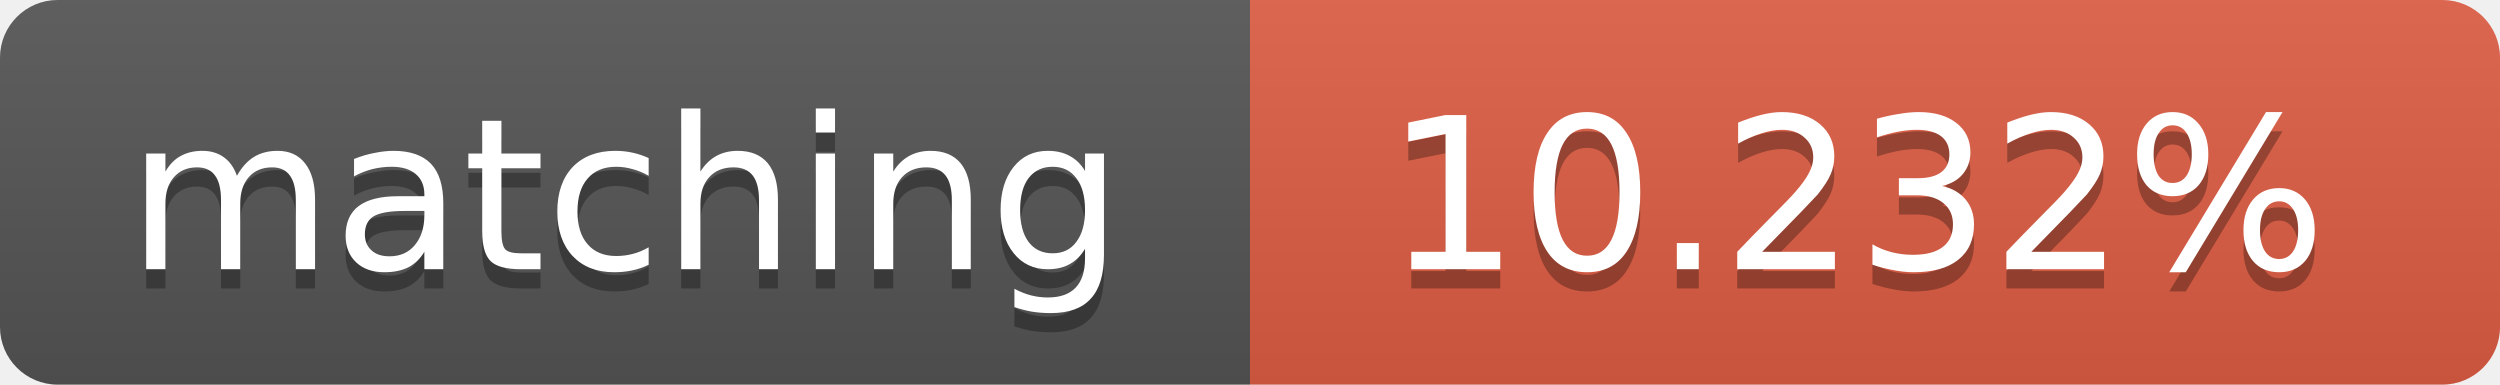
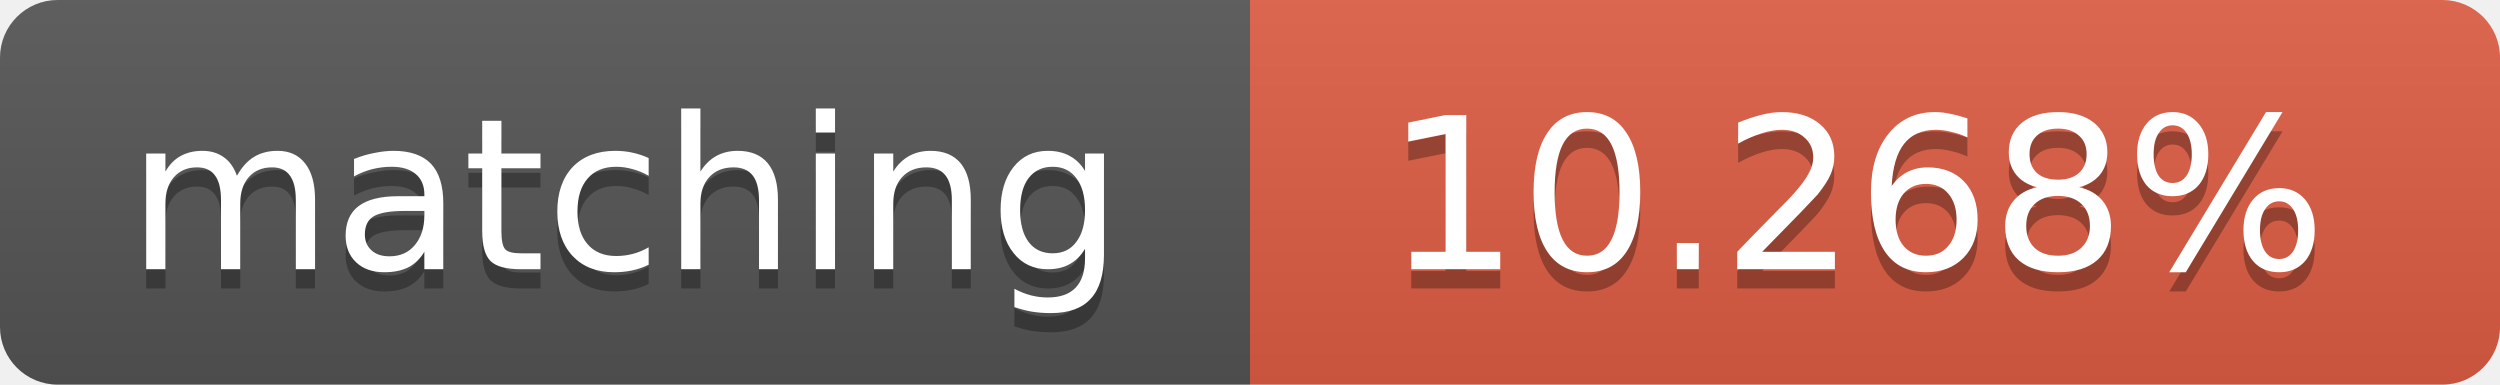
<svg xmlns="http://www.w3.org/2000/svg" width="130" height="20">
  <linearGradient id="b" x2="0" y2="100%">
    <stop offset="0" stop-color="#bbb" stop-opacity=".1" />
    <stop offset="1" stop-opacity=".1" />
  </linearGradient>
  <clipPath id="a">
    <rect width="130" height="20" rx="3" fill="#fff" />
  </clipPath>
  <g clip-path="url(#a)">
    <path fill="#555" d="M0 0h65v20H0z" />
    <path fill="#e05d44" d="M65 0h65v20H65z" />
    <path fill="url(#b)" d="M0 0h130v20H0z" />
  </g>
  <g fill="#fff" text-anchor="middle" font-family="DejaVu Sans,Verdana,Geneva,sans-serif" font-size="11">
    <text x="32.5" y="15" fill="#010101" fill-opacity=".3">matching</text>
    <text x="32.5" y="14">matching</text>
-     <text x="96.5" y="15" fill="#010101" fill-opacity=".3">10.232%</text>
-     <text x="96.5" y="14">10.232%</text>
+     <text x="96.5" y="15" fill="#010101" fill-opacity=".3">10.268%</text>
+     <text x="96.5" y="14">10.268%</text>
  </g>
</svg>
